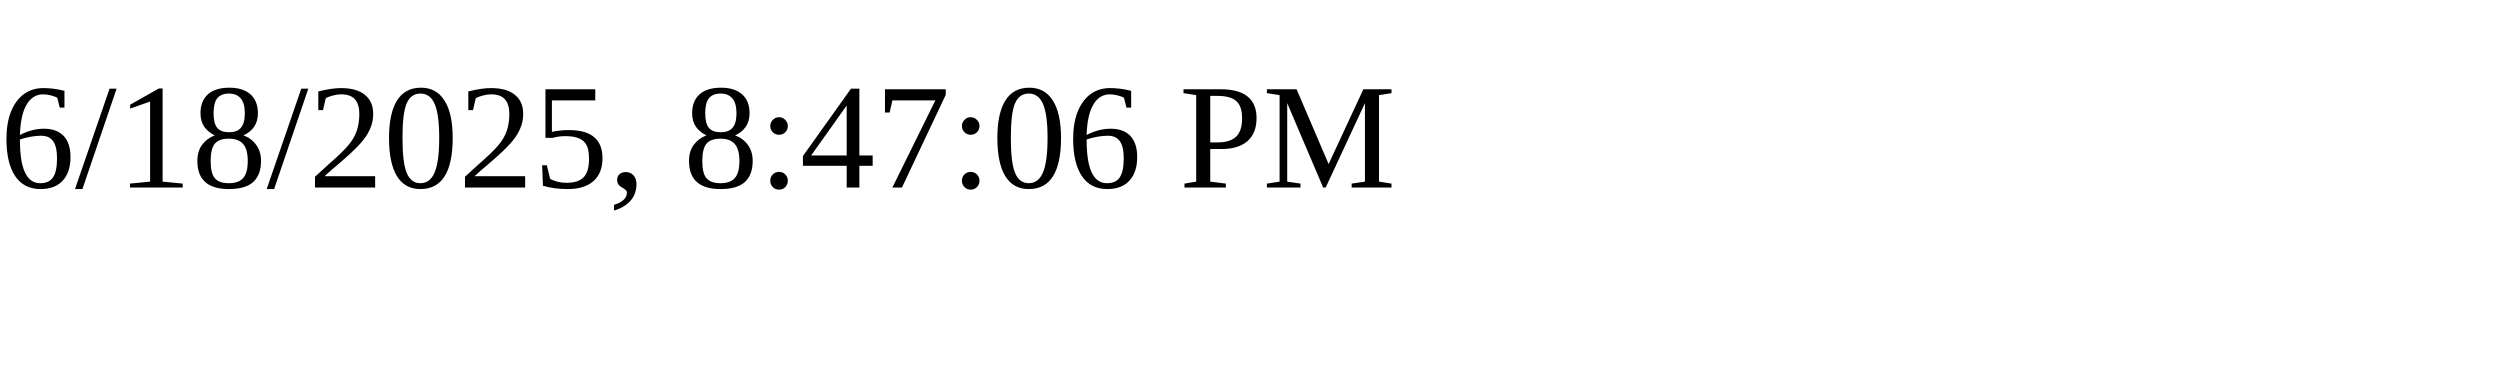
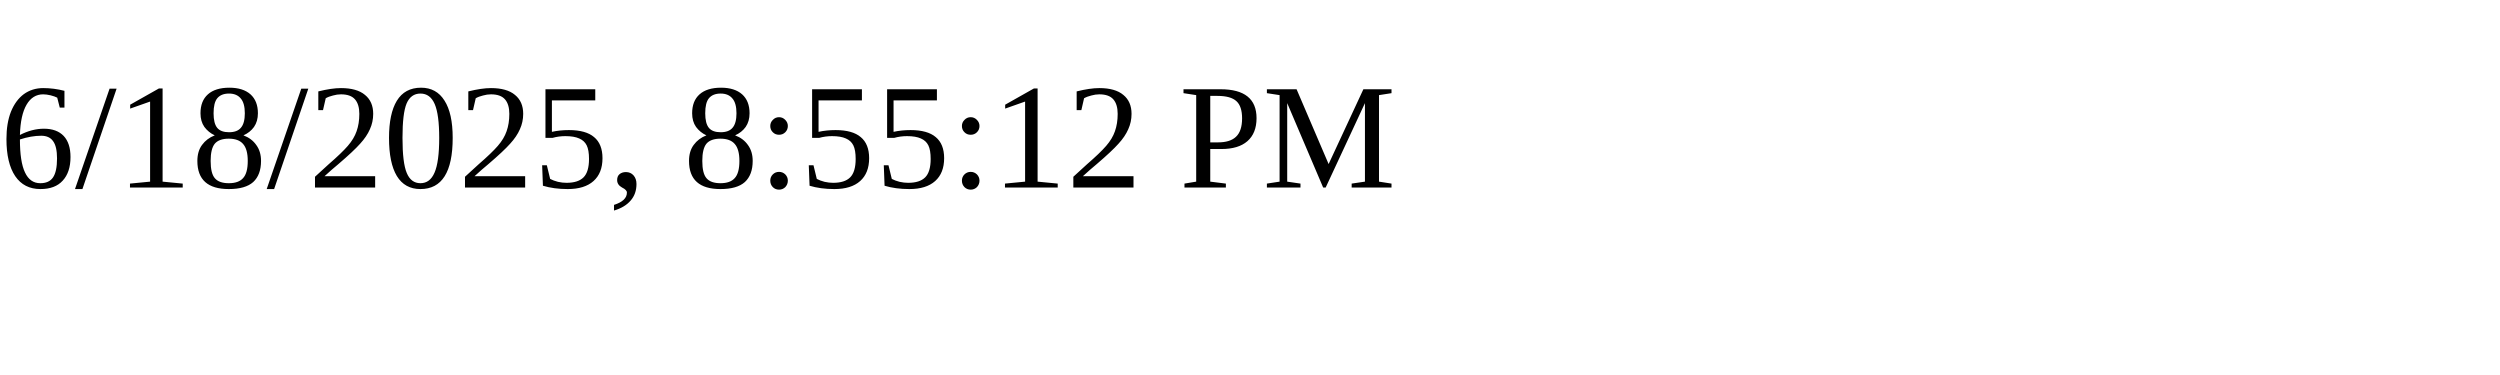
<svg xmlns="http://www.w3.org/2000/svg" height="30" width="200">
-   <text x="0" y="15">6/18/2025, 8:47:06 PM</text>
+   <text x="0" y="15">6/18/2025, 8:55:12 PM</text>
</svg>
